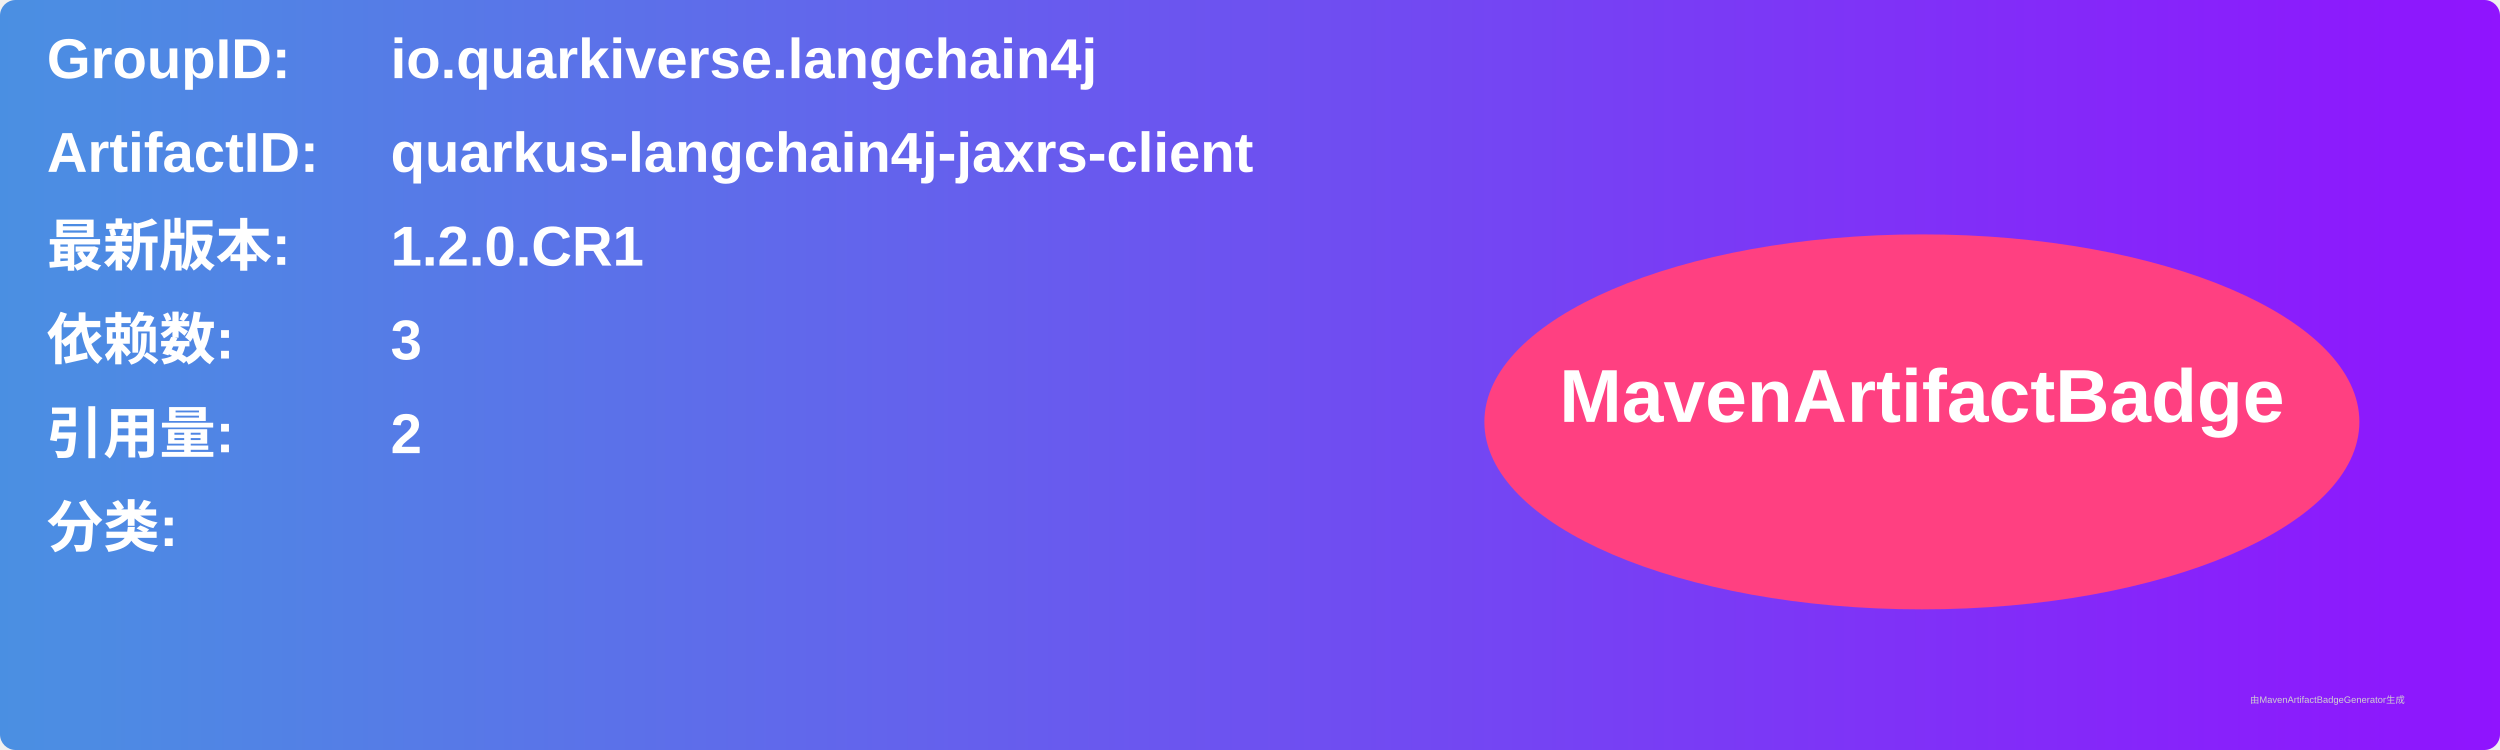
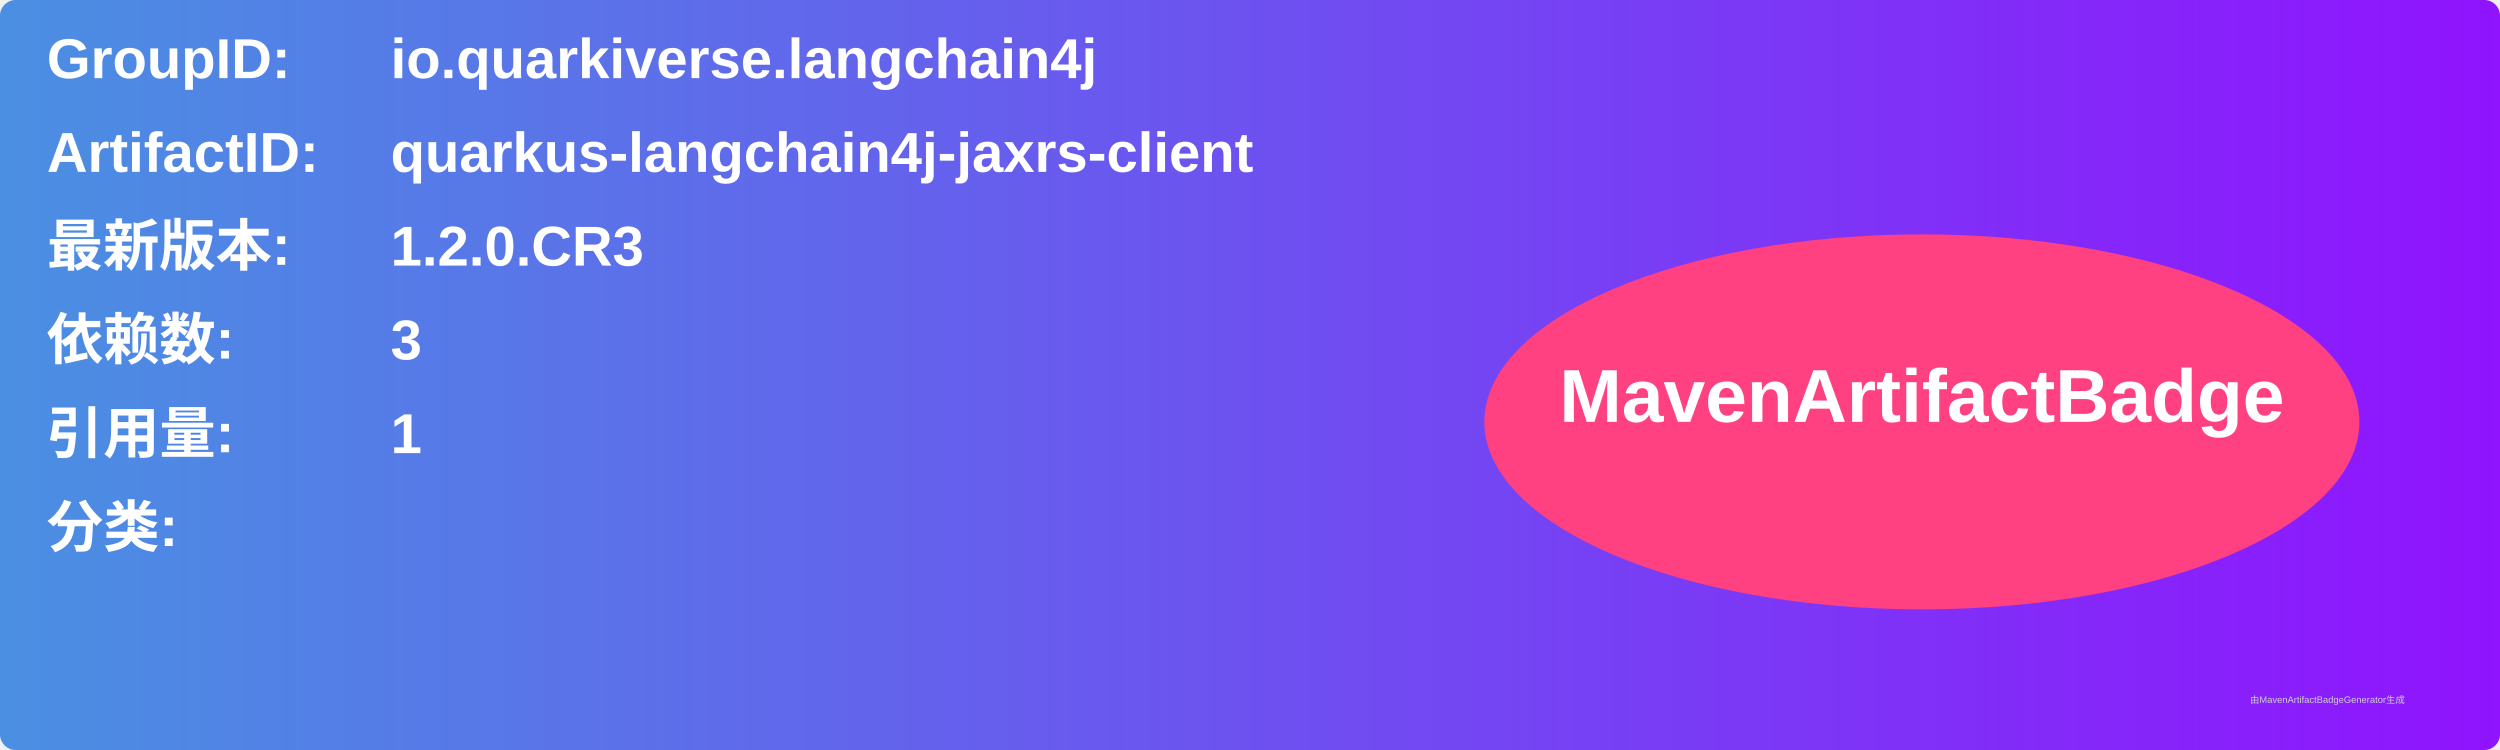
<svg xmlns="http://www.w3.org/2000/svg" width="800" height="240" viewBox="0 0 800 240">
  <linearGradient id="grad" x1="0%" y1="0%" x2="100%" y2="0%">
    <stop offset="0%" stop-color="#4a90e2" />
    <stop offset="100%" stop-color="#9013fe" />
  </linearGradient>
  <rect width="100%" height="100%" rx="5" ry="5" fill="url(#grad)" />
  <g transform="translate(15, 15)">
    <text x="0" y="10" font-family="Arial" font-size="18" fill="white" font-weight="bold" width="260">GroupID:</text>
    <text x="110" y="10" font-family="Arial" font-size="18" fill="white" font-weight="bold" width="460">io.quarkiverse.langchain4j</text>
    <text x="0" y="40" font-family="Arial" font-size="18" fill="white" font-weight="bold" width="260">ArtifactID:</text>
    <text x="110" y="40" font-family="Arial" font-size="18" fill="white" font-weight="bold" width="460">quarkus-langchain4j-jaxrs-client</text>
    <text x="0" y="70" font-family="Arial" font-size="18" fill="white" font-weight="bold">最新版本:</text>
    <text x="110" y="70" font-family="Arial" font-size="18" fill="white" font-weight="bold">
-       <tspan font-weight="bold">1.2.0.CR1</tspan>
+       <tspan font-weight="bold">1.2.0.CR3</tspan>
    </text>
    <text x="0" y="100" font-family="Arial" font-size="18" fill="white" font-weight="bold">依赖数: </text>
    <text x="110" y="100" font-family="Arial" font-size="18" fill="white">
      <tspan font-weight="bold">3</tspan>
    </text>
    <text x="0" y="130" font-family="Arial" font-size="18" fill="white" font-weight="bold">引用量: </text>
    <text x="110" y="130" font-family="Arial" font-size="18" fill="white">
-       <tspan font-weight="bold">2</tspan>
+       <tspan font-weight="bold">1</tspan>
    </text>
    <text x="0" y="160" font-family="Arial" font-size="18" fill="white" font-weight="bold">分类:</text>
    <text x="10" y="190" font-family="Arial" font-size="10" fill="white">
      <tspan font-weight="bold" />
    </text>
    <ellipse cx="600" cy="120" rx="140" ry="60" fill="#ff4081" />
    <text x="600" y="120" text-anchor="middle" font-family="Arial" font-size="24" fill="white" font-weight="bold">MavenArtifactBadge</text>
  </g>
  <text x="720" y="225" font-family="Arial" font-size="3" fill="#d0d0d0">由MavenArtifactBadgeGenerator生成</text>
</svg>
